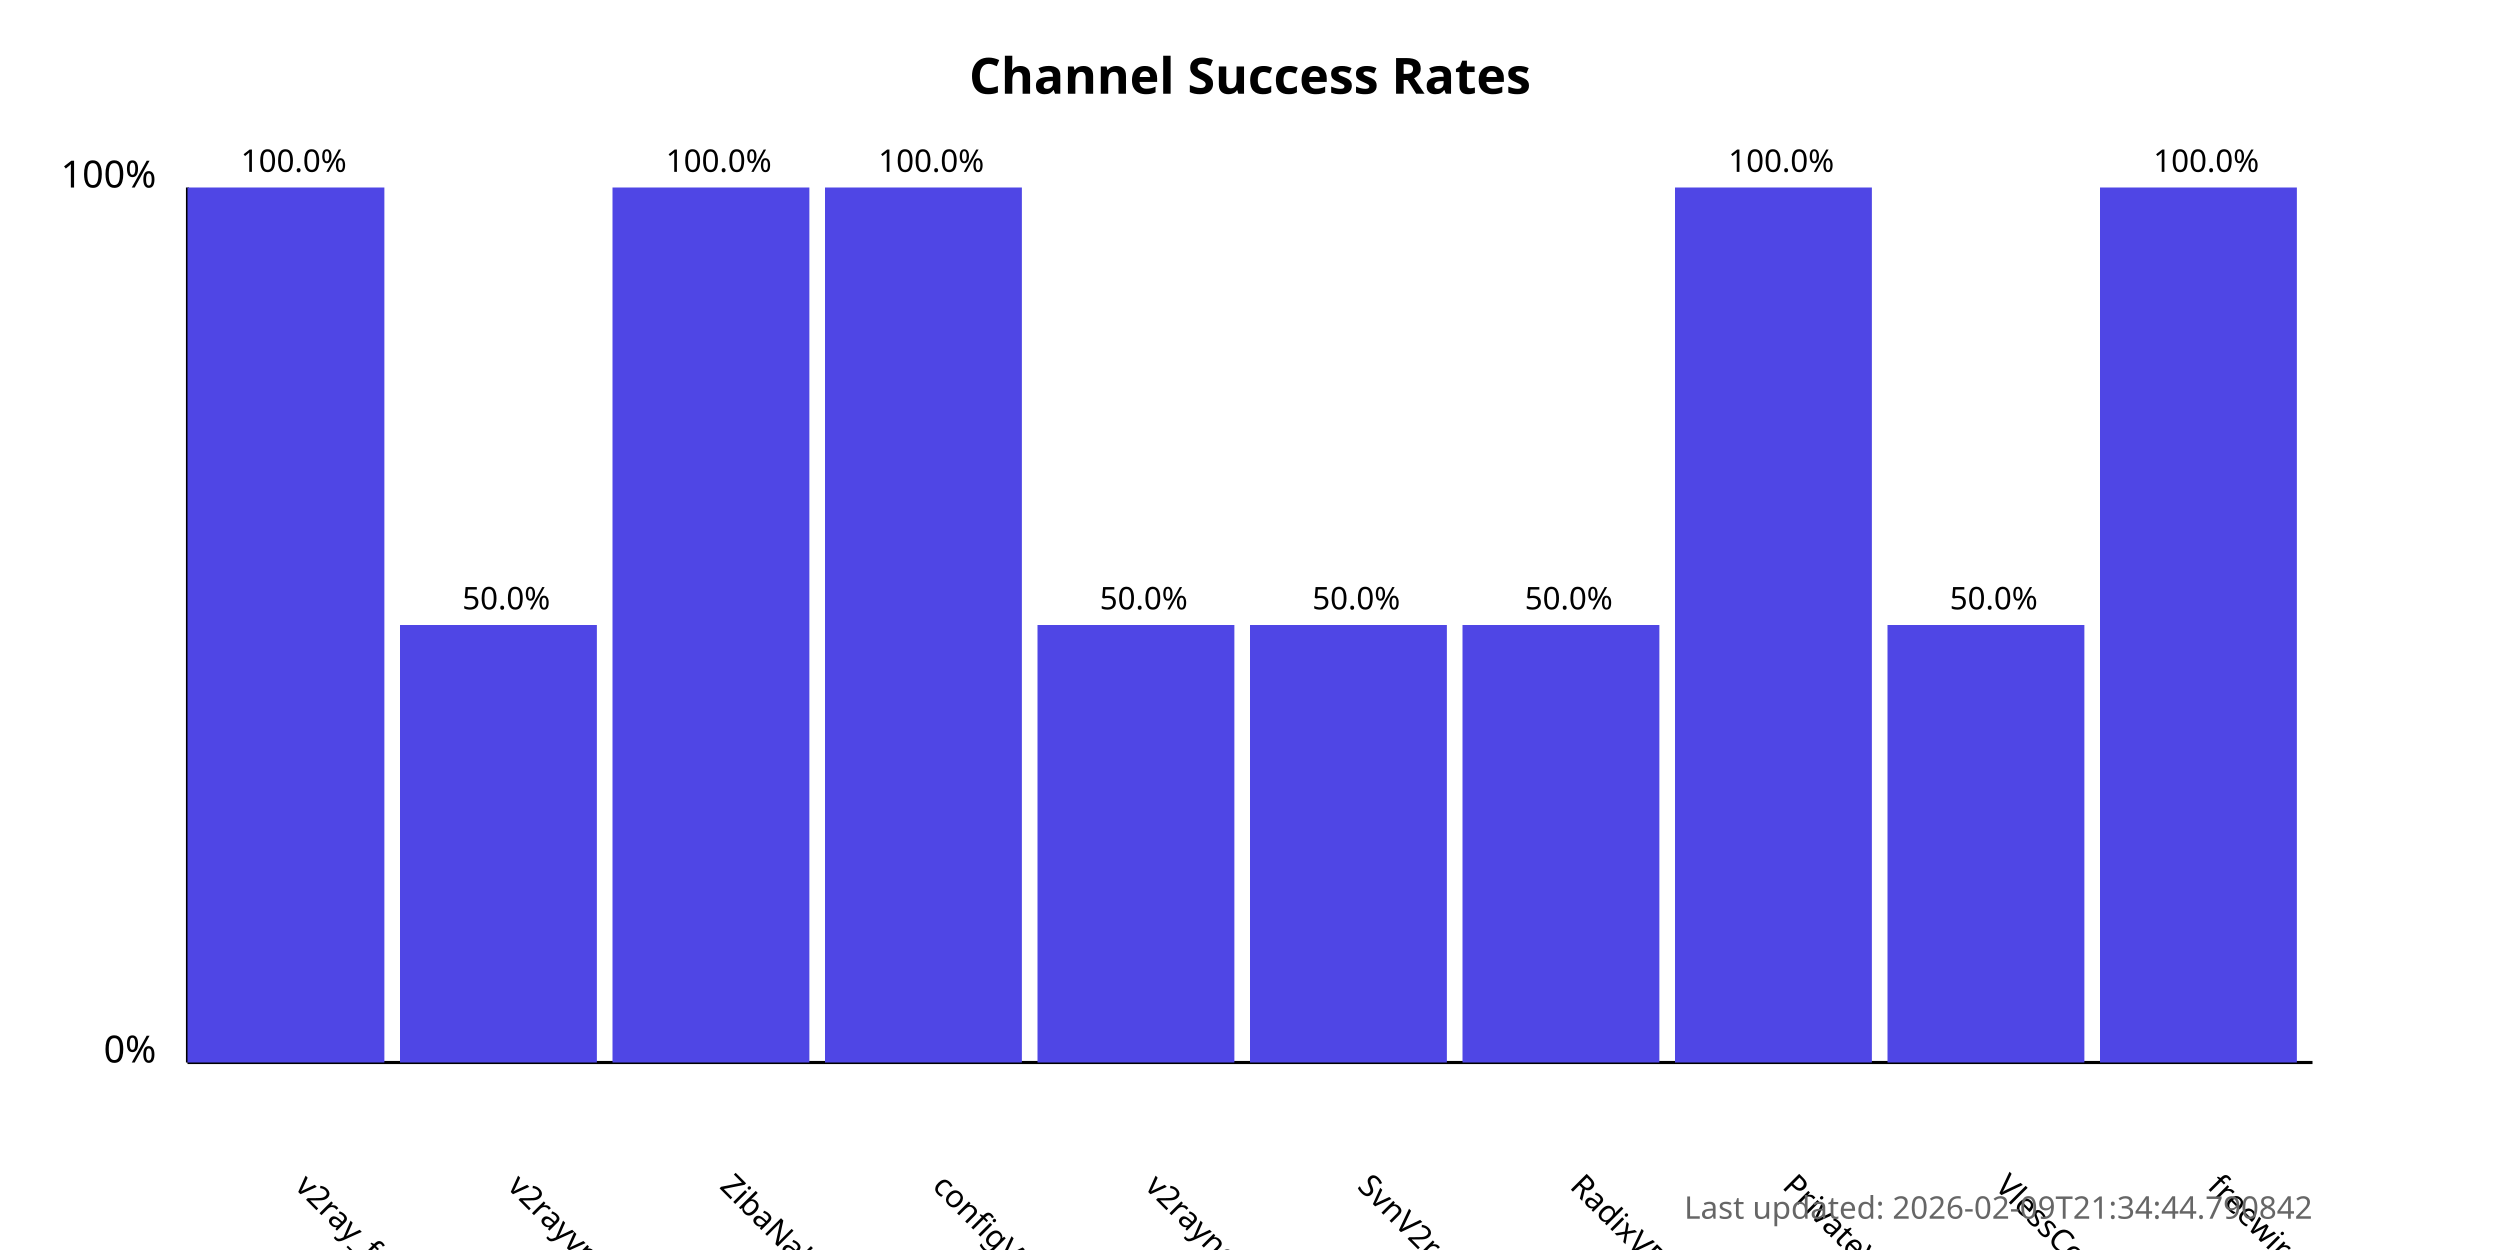
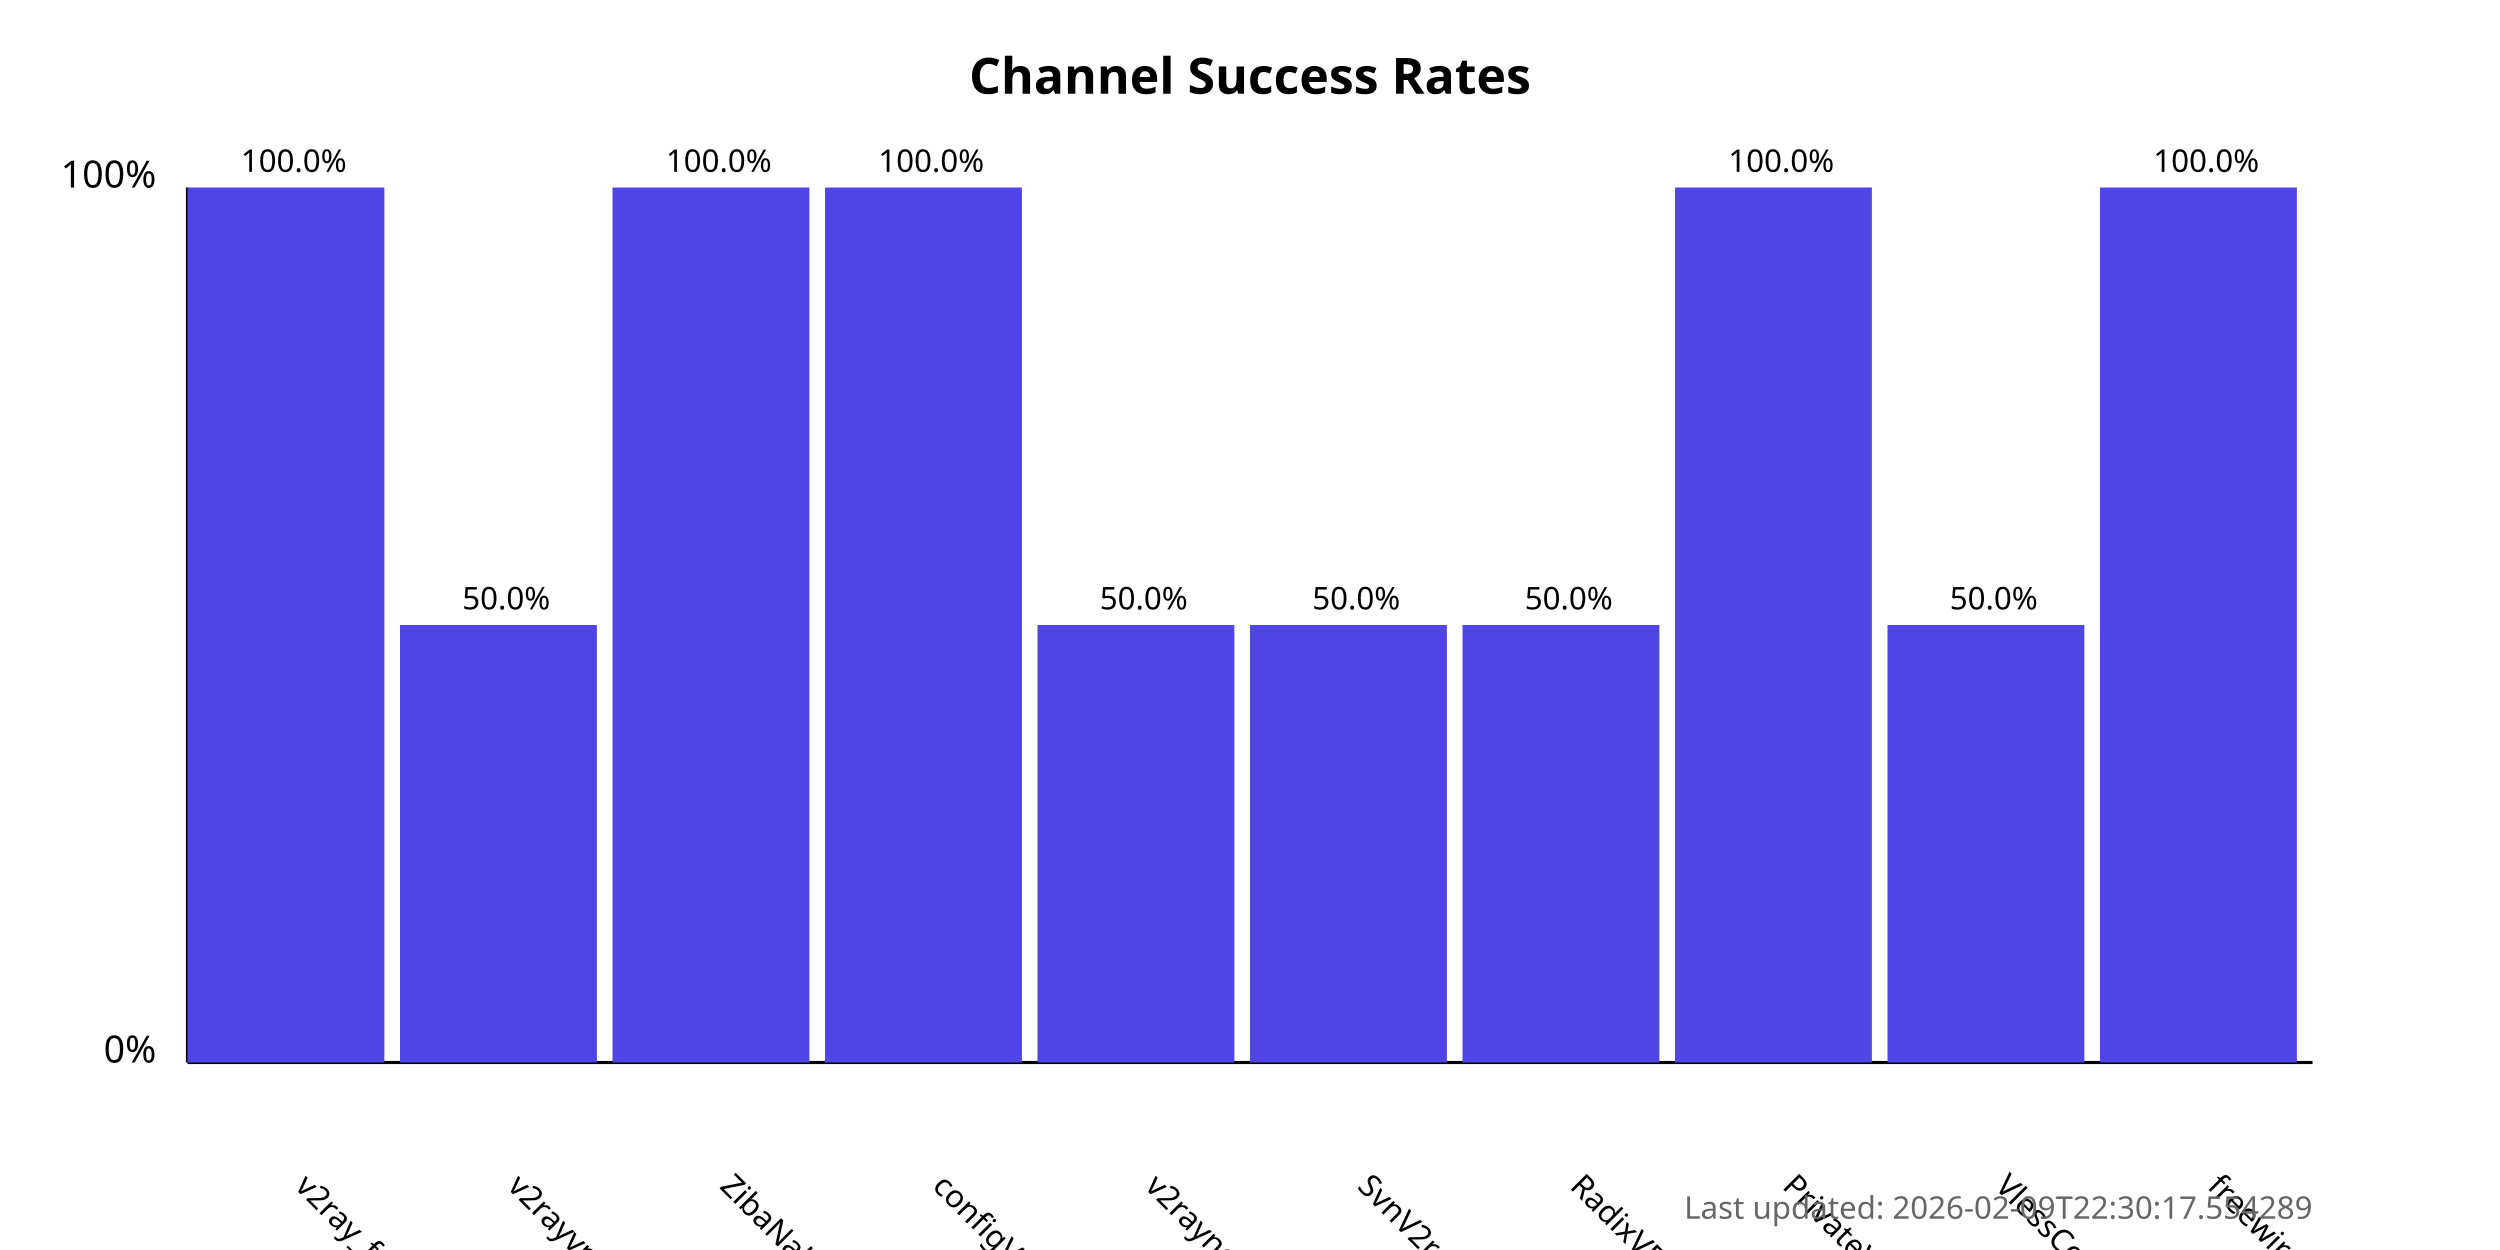
<svg xmlns="http://www.w3.org/2000/svg" width="800" height="400">
  <style>
            .chart-title { font: bold 16px sans-serif; }
            .axis-label { font: 12px sans-serif; }
            .tick-label { font: 10px sans-serif; }
            .bar { fill: #4f46e5; }
            .bar:hover { fill: #6366f1; }
            .timestamp { font: 10px sans-serif; fill: #666; }
        </style>
  <text x="400.0" y="30" text-anchor="middle" class="chart-title">
            Channel Success Rates
        </text>
  <line x1="60" y1="340" x2="60" y2="60" stroke="black" stroke-width="1" />
  <line x1="60" y1="340" x2="740" y2="340" stroke="black" stroke-width="1" />
  <text x="50" y="340" text-anchor="end" class="axis-label">0%</text>
  <text x="50" y="60" text-anchor="end" class="axis-label">100%</text>
  <g>
    <rect x="60" y="60.0" width="63.0" height="280.0" class="bar" />
    <text x="94.0" y="380" transform="rotate(45, 94.0, 380)" text-anchor="start" class="tick-label">
                v2ray_free_conf
            </text>
    <text x="94.0" y="55.0" text-anchor="middle" class="tick-label">
                100.0%
            </text>
  </g>
  <g>
    <rect x="128.0" y="200.0" width="63.0" height="140.0" class="bar" />
    <text x="162.0" y="380" transform="rotate(45, 162.0, 380)" text-anchor="start" class="tick-label">
                v2rayvpno
            </text>
    <text x="162.0" y="195.0" text-anchor="middle" class="tick-label">
                50.0%
            </text>
  </g>
  <g>
    <rect x="196.0" y="60.0" width="63.0" height="280.0" class="bar" />
    <text x="230.0" y="380" transform="rotate(45, 230.0, 380)" text-anchor="start" class="tick-label">
                ZibaNabz
            </text>
    <text x="230.0" y="55.0" text-anchor="middle" class="tick-label">
                100.0%
            </text>
  </g>
  <g>
    <rect x="264.0" y="60.0" width="63.0" height="280.0" class="bar" />
    <text x="298.0" y="380" transform="rotate(45, 298.0, 380)" text-anchor="start" class="tick-label">
                configV2rayForFree
            </text>
    <text x="298.0" y="55.0" text-anchor="middle" class="tick-label">
                100.0%
            </text>
  </g>
  <g>
    <rect x="332.0" y="200.0" width="63.0" height="140.0" class="bar" />
    <text x="366.0" y="380" transform="rotate(45, 366.0, 380)" text-anchor="start" class="tick-label">
                v2rayngvpn
            </text>
    <text x="366.0" y="195.0" text-anchor="middle" class="tick-label">
                50.0%
            </text>
  </g>
  <g>
    <rect x="400.0" y="200.0" width="63.0" height="140.0" class="bar" />
    <text x="434.0" y="380" transform="rotate(45, 434.0, 380)" text-anchor="start" class="tick-label">
                SvnV2ray
            </text>
    <text x="434.0" y="195.0" text-anchor="middle" class="tick-label">
                50.0%
            </text>
  </g>
  <g>
    <rect x="468.0" y="200.0" width="63.0" height="140.0" class="bar" />
    <text x="502.0" y="380" transform="rotate(45, 502.0, 380)" text-anchor="start" class="tick-label">
                RadixVPN
            </text>
    <text x="502.0" y="195.0" text-anchor="middle" class="tick-label">
                50.0%
            </text>
  </g>
  <g>
    <rect x="536.0" y="60.0" width="63.0" height="280.0" class="bar" />
    <text x="570.0" y="380" transform="rotate(45, 570.0, 380)" text-anchor="start" class="tick-label">
                PrivateVPNs
            </text>
    <text x="570.0" y="55.0" text-anchor="middle" class="tick-label">
                100.0%
            </text>
  </g>
  <g>
    <rect x="604.0" y="200.0" width="63.0" height="140.0" class="bar" />
    <text x="638.0" y="380" transform="rotate(45, 638.0, 380)" text-anchor="start" class="tick-label">
                VlessConfig
            </text>
    <text x="638.0" y="195.0" text-anchor="middle" class="tick-label">
                50.0%
            </text>
  </g>
  <g>
    <rect x="672.0" y="60.0" width="63.0" height="280.0" class="bar" />
    <text x="706.0" y="380" transform="rotate(45, 706.0, 380)" text-anchor="start" class="tick-label">
                freewireguard
            </text>
    <text x="706.0" y="55.0" text-anchor="middle" class="tick-label">
                100.0%
            </text>
  </g>
  <text x="740" y="390" text-anchor="end" class="timestamp">
-             Last updated: 2026-02-09T21:34:44.790842
+             Last updated: 2026-02-09T22:30:17.554289
        </text>
</svg>
